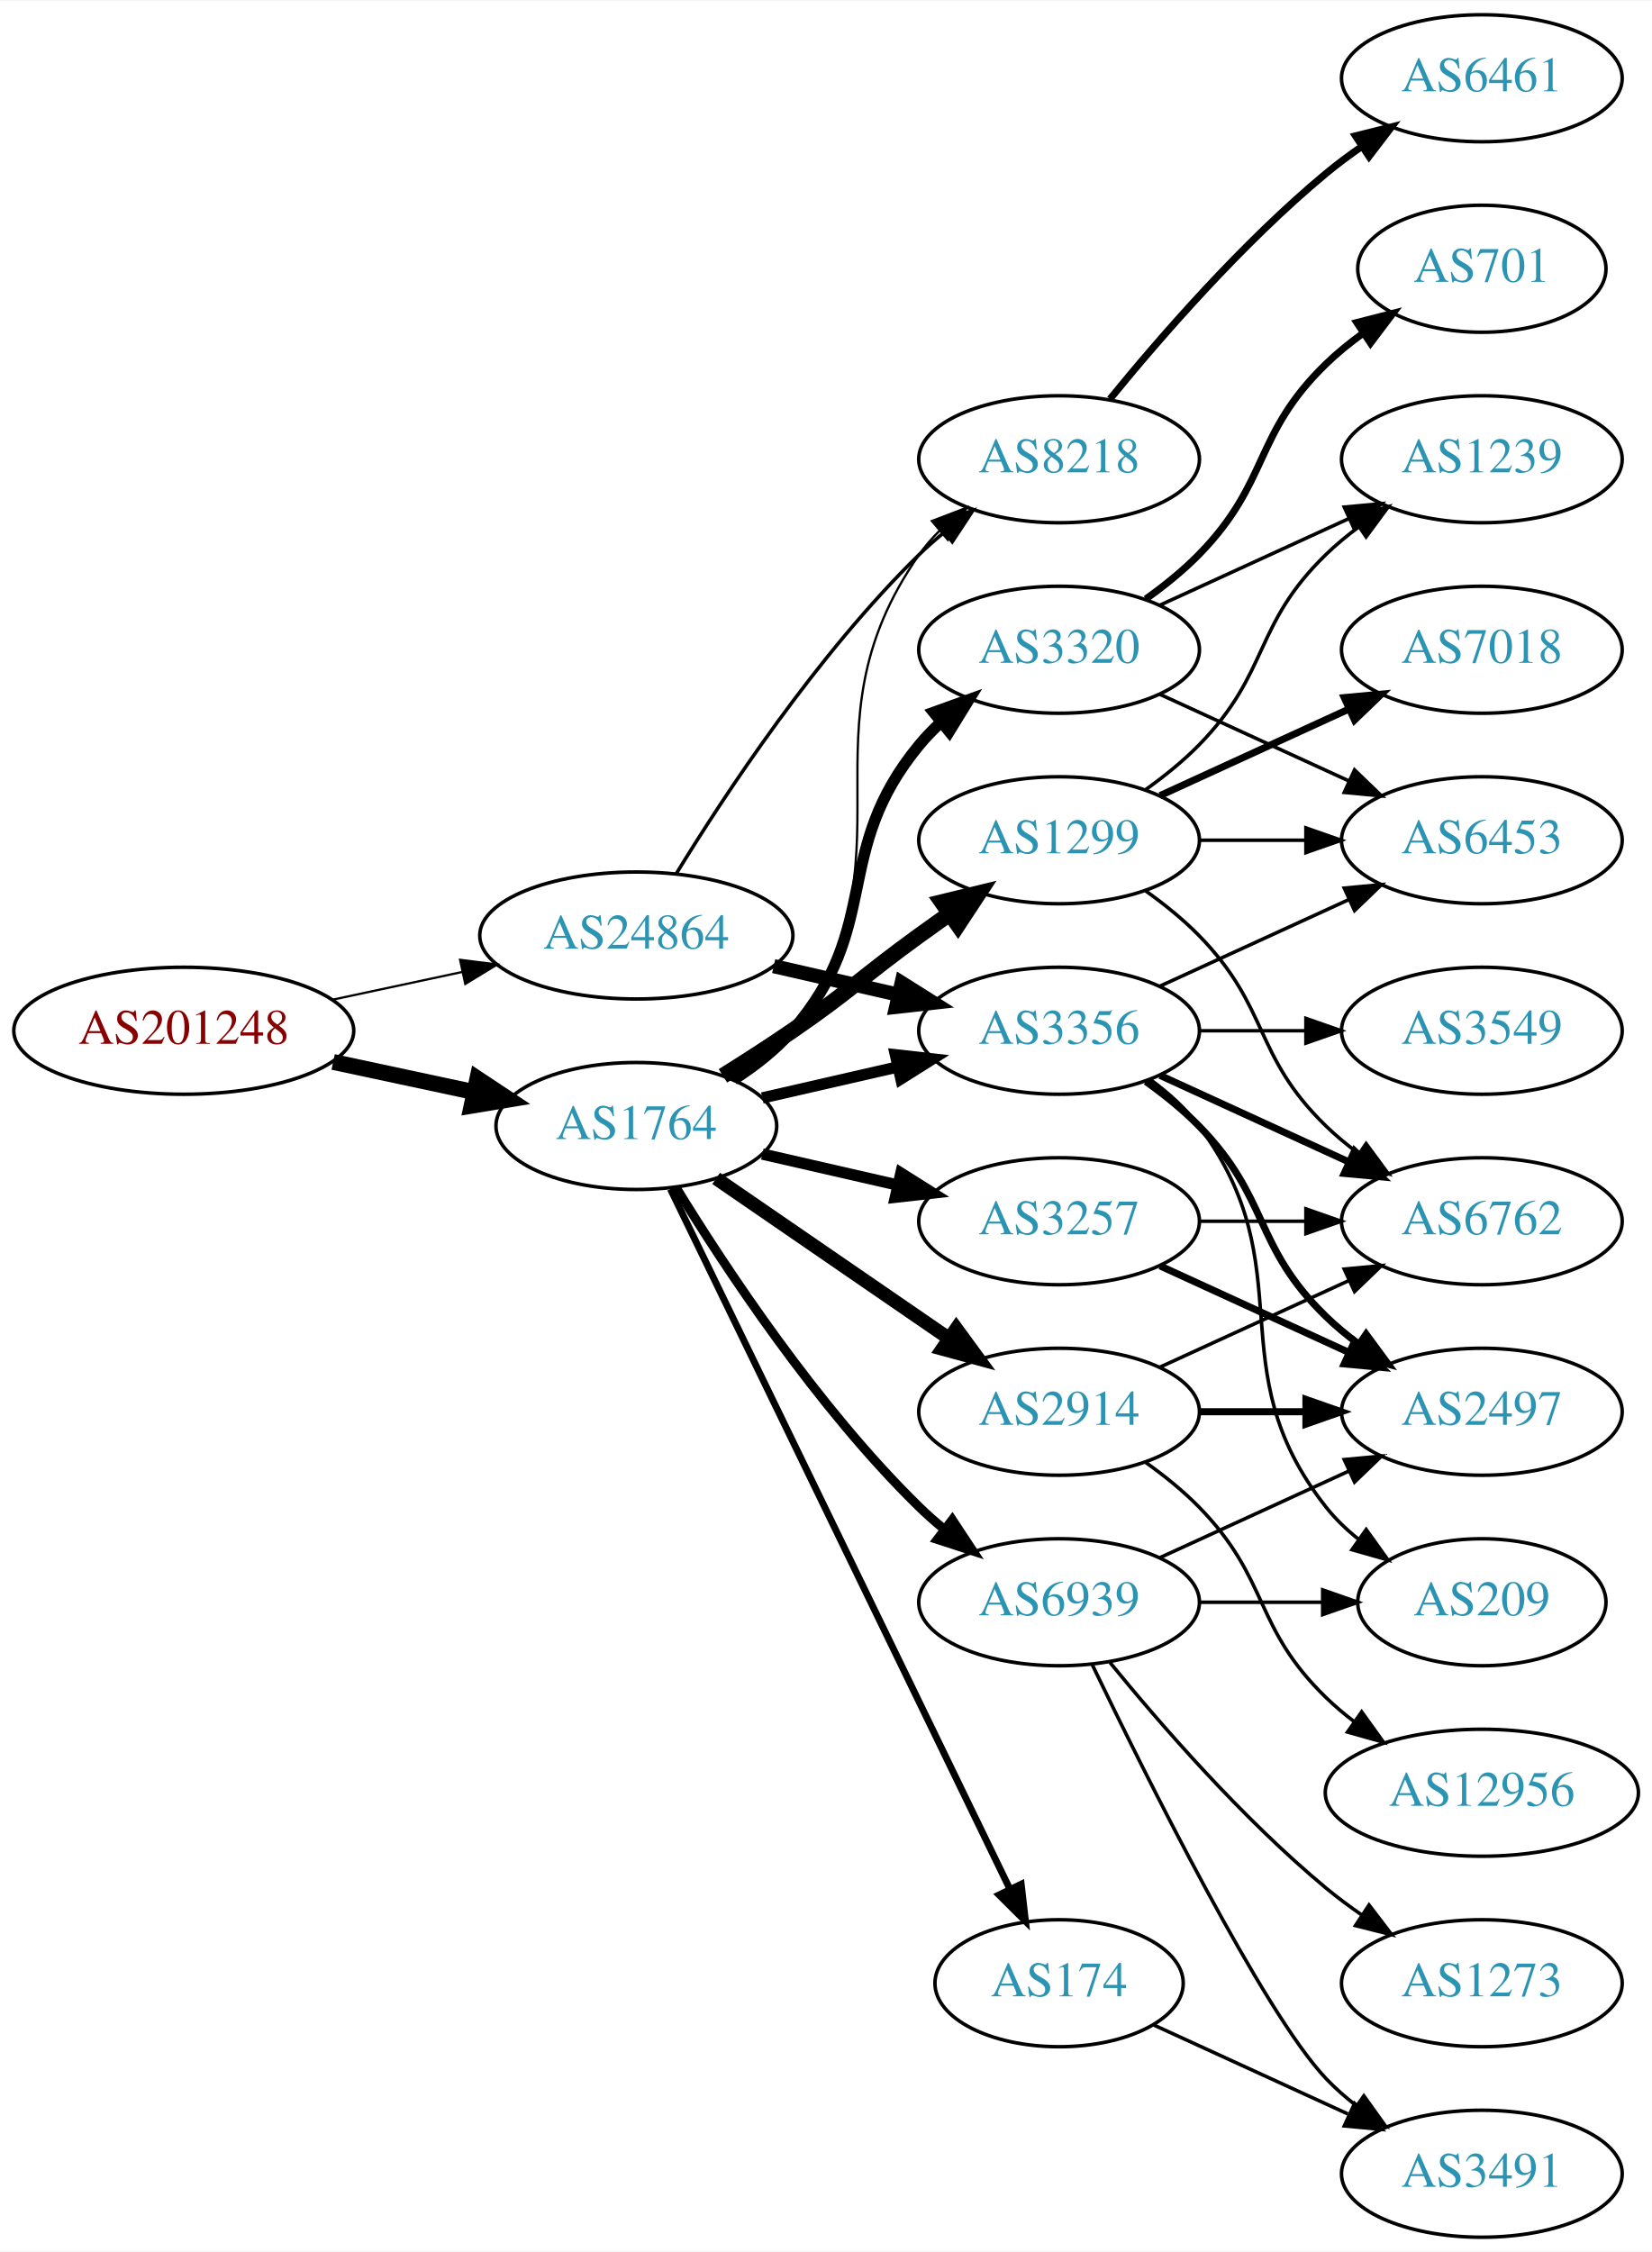
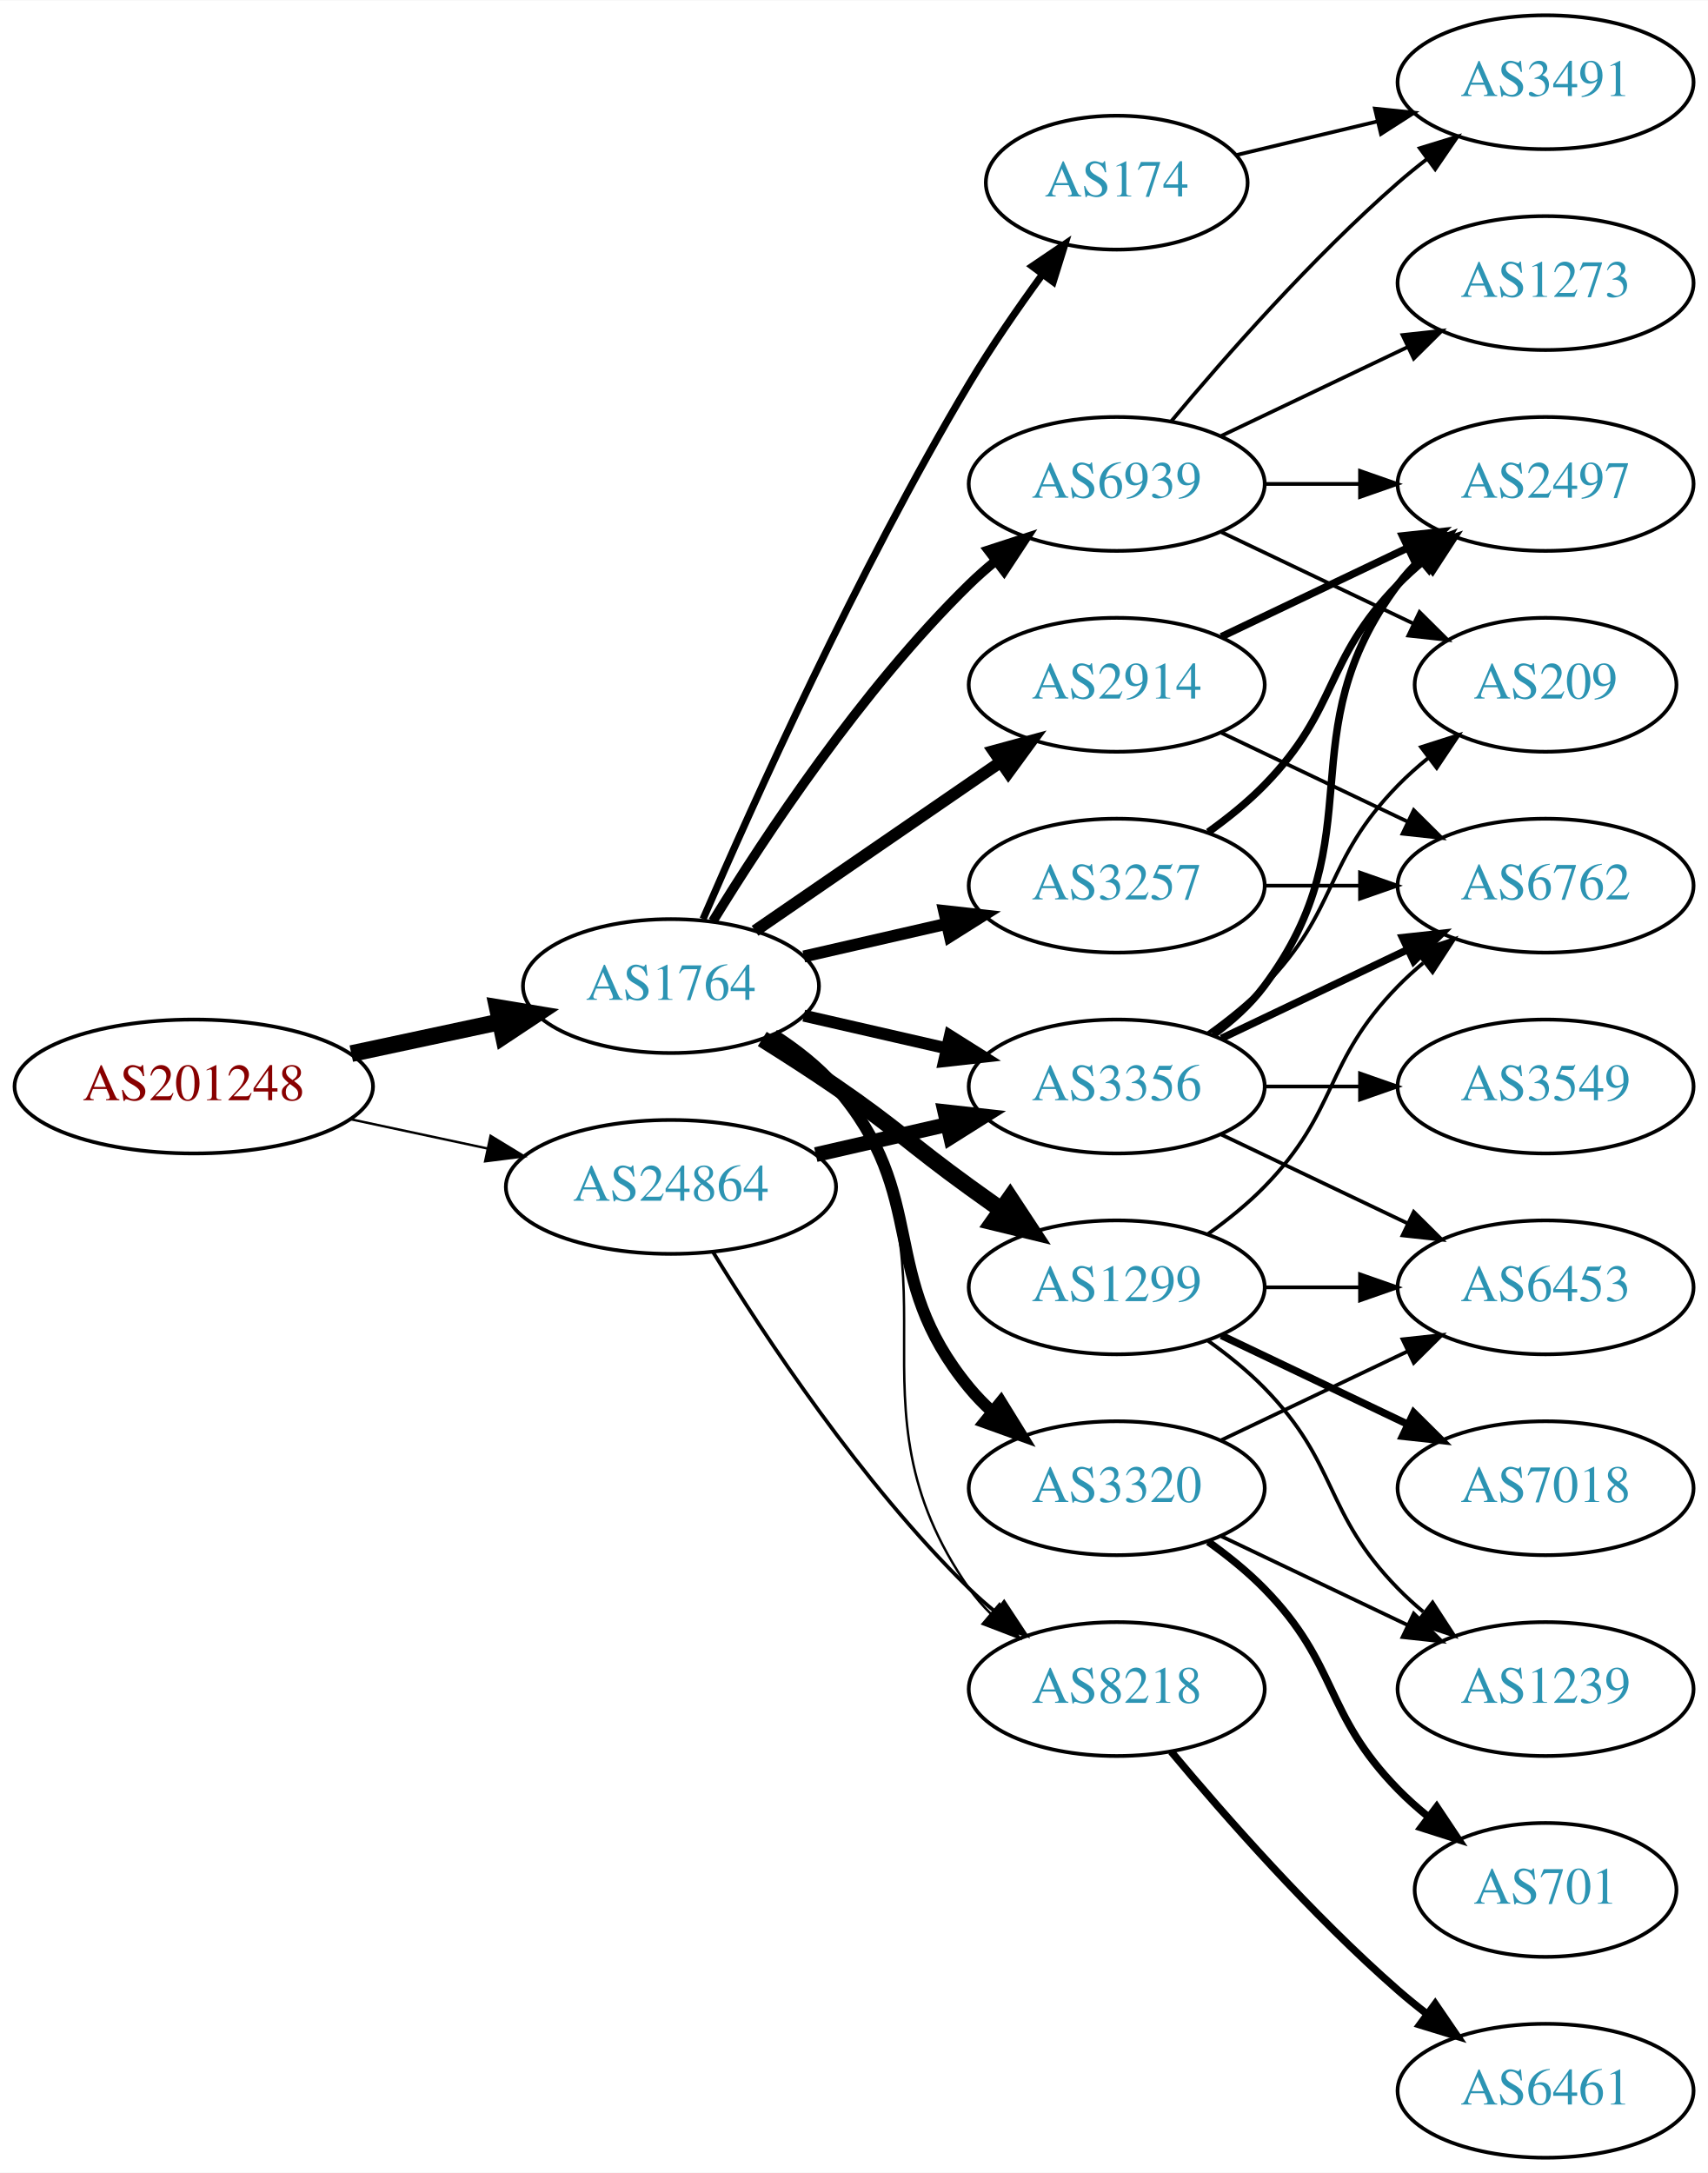
- <svg xmlns="http://www.w3.org/2000/svg" xmlns:xlink="http://www.w3.org/1999/xlink" width="468pt" height="638pt" viewBox="0.00 0.00 468.27 638.00">
-   <g id="graph0" class="graph" transform="scale(1 1) rotate(0) translate(4 634)">
-     <polygon fill="white" stroke="none" points="-4,4 -4,-634 464.269,-634 464.269,4 -4,4" />
+ <svg xmlns="http://www.w3.org/2000/svg" xmlns:xlink="http://www.w3.org/1999/xlink" width="459pt" height="584pt" viewBox="0.00 0.00 459.17 584.00">
+   <g id="graph0" class="graph" transform="scale(1 1) rotate(0) translate(4 580)">
+     <polygon fill="white" stroke="none" points="-4,4 -4,-580 455.17,-580 455.17,4 -4,4" />
    <g id="node1" class="node">
      <g id="a_node1">
        <a xlink:href="/asn/201248" xlink:title="AS201248 ~ SCC EDV-Beratung AG [AT]">
-           <ellipse fill="#ffffff" stroke="black" cx="48.096" cy="-342" rx="48.192" ry="18" />
-           <text text-anchor="middle" x="48.096" y="-338.3" font-family="Times,serif" font-size="14.00" fill="#880000">AS201248</text>
+           <ellipse fill="#ffffff" stroke="black" cx="48.096" cy="-288" rx="48.192" ry="18" />
+           <text text-anchor="middle" x="48.096" y="-284.3" font-family="Times,serif" font-size="14.00" fill="#880000">AS201248</text>
        </a>
      </g>
    </g>
    <g id="node2" class="node">
      <g id="a_node2">
        <a xlink:href="/asn/1764" xlink:title="AS1764 ~ NEXTLAYER-AS [AT]">
          <ellipse fill="#ffffff" stroke="black" cx="176.388" cy="-315" rx="39.794" ry="18" />
          <text text-anchor="middle" x="176.388" y="-311.3" font-family="Times,serif" font-size="14.00" fill="#2c94b3">AS1764</text>
        </a>
      </g>
    </g>
    <g id="edge1" class="edge">
-       <path fill="none" stroke="black" stroke-width="4.5" d="M90.448,-333.159C103.163,-330.441 117.222,-327.435 130.181,-324.665" />
-       <polygon fill="black" stroke="black" stroke-width="4.5" points="131.336,-328.444 140.292,-322.503 129.69,-320.743 131.336,-328.444" />
+       <path fill="none" stroke="black" stroke-width="4.5" d="M90.448,-296.841C103.163,-299.559 117.222,-302.565 130.181,-305.335" />
+       <polygon fill="black" stroke="black" stroke-width="4.5" points="129.69,-309.257 140.292,-307.497 131.336,-301.556 129.69,-309.257" />
    </g>
    <g id="node3" class="node">
      <g id="a_node3">
        <a xlink:href="/asn/24864" xlink:title="AS24864 ~ Raiffeisen Informatik GmbH [AT]">
-           <ellipse fill="#ffffff" stroke="black" cx="176.388" cy="-369" rx="44.393" ry="18" />
-           <text text-anchor="middle" x="176.388" y="-365.3" font-family="Times,serif" font-size="14.00" fill="#2c94b3">AS24864</text>
+           <ellipse fill="#ffffff" stroke="black" cx="176.388" cy="-261" rx="44.393" ry="18" />
+           <text text-anchor="middle" x="176.388" y="-257.3" font-family="Times,serif" font-size="14.00" fill="#2c94b3">AS24864</text>
        </a>
      </g>
    </g>
    <g id="edge2" class="edge">
-       <path fill="none" stroke="black" stroke-width="0.625" d="M90.448,-350.841C102.138,-353.34 114.964,-356.082 127.027,-358.661" />
-       <polygon fill="black" stroke="black" stroke-width="0.625" points="126.428,-362.112 136.939,-360.78 127.891,-355.267 126.428,-362.112" />
+       <path fill="none" stroke="black" stroke-width="0.643" d="M90.448,-279.159C102.138,-276.66 114.964,-273.918 127.027,-271.339" />
+       <polygon fill="black" stroke="black" stroke-width="0.643" points="127.891,-274.733 136.939,-269.22 126.428,-267.888 127.891,-274.733" />
    </g>
    <g id="node4" class="node">
      <g id="a_node4">
-         <a xlink:href="/asn/8218" xlink:title="AS8218 ~ legacy Neotelecoms [FR]">
-           <ellipse fill="#ffffff" stroke="black" cx="296.23" cy="-504" rx="39.794" ry="18" />
-           <text text-anchor="middle" x="296.23" y="-500.3" font-family="Times,serif" font-size="14.00" fill="#2c94b3">AS8218</text>
+         <a xlink:href="/asn/3356" xlink:title="AS3356 ~ Level 3 Parent, LLC [US]">
+           <ellipse fill="#ffffff" stroke="black" cx="296.23" cy="-288" rx="39.794" ry="18" />
+           <text text-anchor="middle" x="296.23" y="-284.3" font-family="Times,serif" font-size="14.00" fill="#2c94b3">AS3356</text>
        </a>
      </g>
    </g>
    <g id="edge3" class="edge">
-       <path fill="none" stroke="black" stroke-width="0.643" d="M204.603,-327.669C210.584,-331.539 216.379,-336.31 220.584,-342 257.487,-391.941 220.97,-426.131 256.584,-477 258.256,-479.389 260.211,-481.635 262.338,-483.733" />
-       <polygon fill="black" stroke="black" stroke-width="0.643" points="260.178,-486.49 270.071,-490.284 264.703,-481.149 260.178,-486.49" />
+       <path fill="none" stroke="black" stroke-width="3.214" d="M212.107,-307.045C224.107,-304.296 237.728,-301.175 250.42,-298.267" />
+       <polygon fill="black" stroke="black" stroke-width="3.214" points="251.386,-301.636 260.352,-295.991 249.823,-294.813 251.386,-301.636" />
    </g>
    <g id="node5" class="node">
      <g id="a_node5">
-         <a xlink:href="/asn/3356" xlink:title="AS3356 ~ Level 3 Parent, LLC [US]">
-           <ellipse fill="#ffffff" stroke="black" cx="296.23" cy="-342" rx="39.794" ry="18" />
-           <text text-anchor="middle" x="296.23" y="-338.3" font-family="Times,serif" font-size="14.00" fill="#2c94b3">AS3356</text>
+         <a xlink:href="/asn/174" xlink:title="AS174 ~ Cogent Communications [US]">
+           <ellipse fill="#ffffff" stroke="black" cx="296.23" cy="-531" rx="35.194" ry="18" />
+           <text text-anchor="middle" x="296.23" y="-527.3" font-family="Times,serif" font-size="14.00" fill="#2c94b3">AS174</text>
        </a>
      </g>
    </g>
    <g id="edge4" class="edge">
-       <path fill="none" stroke="black" stroke-width="3.214" d="M212.107,-322.955C224.107,-325.704 237.728,-328.825 250.42,-331.733" />
-       <polygon fill="black" stroke="black" stroke-width="3.214" points="249.823,-335.187 260.352,-334.009 251.386,-328.364 249.823,-335.187" />
+       <path fill="none" stroke="black" stroke-width="1.929" d="M185.009,-333.006C198.157,-363.458 226.589,-426.726 256.584,-477 262.492,-486.903 269.684,-497.312 276.254,-506.32" />
+       <polygon fill="black" stroke="black" stroke-width="1.929" points="273.529,-508.521 282.3,-514.464 279.149,-504.348 273.529,-508.521" />
    </g>
    <g id="node6" class="node">
      <g id="a_node6">
-         <a xlink:href="/asn/3320" xlink:title="AS3320 ~ DTAG [DE]">
-           <ellipse fill="#ffffff" stroke="black" cx="296.23" cy="-450" rx="39.794" ry="18" />
-           <text text-anchor="middle" x="296.23" y="-446.3" font-family="Times,serif" font-size="14.00" fill="#2c94b3">AS3320</text>
+         <a xlink:href="/asn/2914" xlink:title="AS2914 ~ NTT America, Inc. [US]">
+           <ellipse fill="#ffffff" stroke="black" cx="296.23" cy="-396" rx="39.794" ry="18" />
+           <text text-anchor="middle" x="296.23" y="-392.3" font-family="Times,serif" font-size="14.00" fill="#2c94b3">AS2914</text>
        </a>
      </g>
    </g>
    <g id="edge5" class="edge">
-       <path fill="none" stroke="black" stroke-width="3.214" d="M203.986,-328.164C209.986,-332.019 215.944,-336.659 220.584,-342 246.418,-371.742 231.519,-392.606 256.584,-423 258.439,-425.25 260.526,-427.396 262.745,-429.424" />
-       <polygon fill="black" stroke="black" stroke-width="3.214" points="260.68,-432.256 270.649,-435.844 265.093,-426.823 260.68,-432.256" />
+       <path fill="none" stroke="black" stroke-width="3.214" d="M199.002,-329.857C217.49,-342.565 244.304,-360.995 264.934,-375.175" />
+       <polygon fill="black" stroke="black" stroke-width="3.214" points="263.13,-378.183 273.354,-380.963 267.096,-372.414 263.13,-378.183" />
    </g>
    <g id="node7" class="node">
      <g id="a_node7">
-         <a xlink:href="/asn/1299" xlink:title="AS1299 ~ Telia Carrier [EU]">
-           <ellipse fill="#ffffff" stroke="black" cx="296.23" cy="-396" rx="39.794" ry="18" />
-           <text text-anchor="middle" x="296.23" y="-392.3" font-family="Times,serif" font-size="14.00" fill="#2c94b3">AS1299</text>
+         <a xlink:href="/asn/3320" xlink:title="AS3320 ~ DTAG [DE]">
+           <ellipse fill="#ffffff" stroke="black" cx="296.23" cy="-180" rx="39.794" ry="18" />
+           <text text-anchor="middle" x="296.23" y="-176.3" font-family="Times,serif" font-size="14.00" fill="#2c94b3">AS3320</text>
        </a>
      </g>
    </g>
    <g id="edge6" class="edge">
-       <path fill="none" stroke="black" stroke-width="4.5" d="M200.936,-329.216C207.378,-333.24 214.311,-337.699 220.584,-342 237.078,-353.311 240.384,-357.271 256.584,-369 259.387,-371.029 262.318,-373.125 265.259,-375.21" />
-       <polygon fill="black" stroke="black" stroke-width="4.5" points="263.029,-378.455 273.473,-380.991 267.562,-372.015 263.029,-378.455" />
+       <path fill="none" stroke="black" stroke-width="3.214" d="M203.986,-301.836C209.986,-297.981 215.944,-293.341 220.584,-288 246.418,-258.258 231.519,-237.394 256.584,-207 258.439,-204.75 260.526,-202.604 262.745,-200.576" />
+       <polygon fill="black" stroke="black" stroke-width="3.214" points="265.093,-203.177 270.649,-194.156 260.68,-197.744 265.093,-203.177" />
    </g>
    <g id="node8" class="node">
      <g id="a_node8">
-         <a xlink:href="/asn/2914" xlink:title="AS2914 ~ NTT America, Inc. [US]">
+         <a xlink:href="/asn/1299" xlink:title="AS1299 ~ Telia Carrier [EU]">
          <ellipse fill="#ffffff" stroke="black" cx="296.23" cy="-234" rx="39.794" ry="18" />
-           <text text-anchor="middle" x="296.23" y="-230.3" font-family="Times,serif" font-size="14.00" fill="#2c94b3">AS2914</text>
+           <text text-anchor="middle" x="296.23" y="-230.3" font-family="Times,serif" font-size="14.00" fill="#2c94b3">AS1299</text>
        </a>
      </g>
    </g>
    <g id="edge7" class="edge">
-       <path fill="none" stroke="black" stroke-width="3.857" d="M199.002,-300.143C217.49,-287.435 244.304,-269.005 264.934,-254.825" />
-       <polygon fill="black" stroke="black" stroke-width="3.857" points="267.096,-257.586 273.354,-249.037 263.13,-251.817 267.096,-257.586" />
+       <path fill="none" stroke="black" stroke-width="4.5" d="M200.936,-300.784C207.378,-296.76 214.311,-292.301 220.584,-288 237.078,-276.689 240.384,-272.729 256.584,-261 259.387,-258.971 262.318,-256.875 265.259,-254.79" />
+       <polygon fill="black" stroke="black" stroke-width="4.5" points="267.562,-257.985 273.473,-249.009 263.029,-251.545 267.562,-257.985" />
    </g>
    <g id="node9" class="node">
      <g id="a_node9">
-         <a xlink:href="/asn/174" xlink:title="AS174 ~ Cogent Communications [US]">
-           <ellipse fill="#ffffff" stroke="black" cx="296.23" cy="-72" rx="35.194" ry="18" />
-           <text text-anchor="middle" x="296.23" y="-68.3" font-family="Times,serif" font-size="14.00" fill="#2c94b3">AS174</text>
+         <a xlink:href="/asn/8218" xlink:title="AS8218 ~ legacy Neotelecoms [FR]">
+           <ellipse fill="#ffffff" stroke="black" cx="296.23" cy="-126" rx="39.794" ry="18" />
+           <text text-anchor="middle" x="296.23" y="-122.3" font-family="Times,serif" font-size="14.00" fill="#2c94b3">AS8218</text>
        </a>
      </g>
    </g>
    <g id="edge8" class="edge">
-       <path fill="none" stroke="black" stroke-width="1.929" d="M186.053,-297.132C206.533,-254.899 258.021,-148.728 282.247,-98.773" />
-       <polygon fill="black" stroke="black" stroke-width="1.929" points="285.497,-100.092 286.711,-89.567 279.198,-97.037 285.497,-100.092" />
+       <path fill="none" stroke="black" stroke-width="0.643" d="M204.603,-302.331C210.584,-298.461 216.379,-293.69 220.584,-288 257.487,-238.059 220.97,-203.869 256.584,-153 258.256,-150.611 260.211,-148.365 262.338,-146.267" />
+       <polygon fill="black" stroke="black" stroke-width="0.643" points="264.703,-148.851 270.071,-139.716 260.178,-143.51 264.703,-148.851" />
    </g>
    <g id="node10" class="node">
      <g id="a_node10">
        <a xlink:href="/asn/3257" xlink:title="AS3257 ~ GTT [DE]">
-           <ellipse fill="#ffffff" stroke="black" cx="296.23" cy="-288" rx="39.794" ry="18" />
-           <text text-anchor="middle" x="296.23" y="-284.3" font-family="Times,serif" font-size="14.00" fill="#2c94b3">AS3257</text>
+           <ellipse fill="#ffffff" stroke="black" cx="296.23" cy="-342" rx="39.794" ry="18" />
+           <text text-anchor="middle" x="296.23" y="-338.3" font-family="Times,serif" font-size="14.00" fill="#2c94b3">AS3257</text>
        </a>
      </g>
    </g>
    <g id="edge9" class="edge">
-       <path fill="none" stroke="black" stroke-width="3.214" d="M212.107,-307.045C224.107,-304.296 237.728,-301.175 250.42,-298.267" />
-       <polygon fill="black" stroke="black" stroke-width="3.214" points="251.386,-301.636 260.352,-295.991 249.823,-294.813 251.386,-301.636" />
+       <path fill="none" stroke="black" stroke-width="3.214" d="M212.107,-322.955C224.107,-325.704 237.728,-328.825 250.42,-331.733" />
+       <polygon fill="black" stroke="black" stroke-width="3.214" points="249.823,-335.187 260.352,-334.009 251.386,-328.364 249.823,-335.187" />
    </g>
    <g id="node11" class="node">
      <g id="a_node11">
        <a xlink:href="/asn/6939" xlink:title="AS6939 ~ Hurricane Electric LLC [US]">
-           <ellipse fill="#ffffff" stroke="black" cx="296.23" cy="-180" rx="39.794" ry="18" />
-           <text text-anchor="middle" x="296.23" y="-176.3" font-family="Times,serif" font-size="14.00" fill="#2c94b3">AS6939</text>
+           <ellipse fill="#ffffff" stroke="black" cx="296.23" cy="-450" rx="39.794" ry="18" />
+           <text text-anchor="middle" x="296.23" y="-446.3" font-family="Times,serif" font-size="14.00" fill="#2c94b3">AS6939</text>
        </a>
      </g>
    </g>
    <g id="edge10" class="edge">
-       <path fill="none" stroke="black" stroke-width="2.571" d="M187.653,-297.56C201.462,-275.009 227.651,-235.278 256.584,-207 258.724,-204.908 261.041,-202.863 263.441,-200.894" />
-       <polygon fill="black" stroke="black" stroke-width="2.571" points="265.951,-203.382 271.782,-194.536 261.708,-197.815 265.951,-203.382" />
-     </g>
-     <g id="edge35" class="edge">
-       <path fill="none" stroke="black" d="M187.653,-386.44C201.462,-408.991 227.651,-448.722 256.584,-477 258.724,-479.092 261.041,-481.137 263.441,-483.106" />
-       <polygon fill="black" stroke="black" points="261.708,-486.185 271.782,-489.464 265.951,-480.618 261.708,-486.185" />
+       <path fill="none" stroke="black" stroke-width="2.571" d="M187.653,-332.44C201.462,-354.991 227.651,-394.722 256.584,-423 258.724,-425.092 261.041,-427.137 263.441,-429.106" />
+       <polygon fill="black" stroke="black" stroke-width="2.571" points="261.708,-432.185 271.782,-435.464 265.951,-426.618 261.708,-432.185" />
+     </g>
+     <g id="edge33" class="edge">
+       <path fill="none" stroke="black" stroke-width="4" d="M215.322,-269.692C226.563,-272.267 238.976,-275.111 250.599,-277.774" />
+       <polygon fill="black" stroke="black" stroke-width="4" points="250.031,-281.235 260.56,-280.057 251.595,-274.412 250.031,-281.235" />
    </g>
    <g id="edge34" class="edge">
-       <path fill="none" stroke="black" stroke-width="4" d="M215.322,-360.308C226.563,-357.733 238.976,-354.889 250.599,-352.226" />
-       <polygon fill="black" stroke="black" stroke-width="4" points="251.595,-355.588 260.56,-349.943 250.031,-348.765 251.595,-355.588" />
+       <path fill="none" stroke="black" d="M187.653,-243.56C201.462,-221.009 227.651,-181.278 256.584,-153 258.724,-150.908 261.041,-148.863 263.441,-146.894" />
+       <polygon fill="black" stroke="black" points="265.951,-149.382 271.782,-140.536 261.708,-143.815 265.951,-149.382" />
    </g>
    <g id="node12" class="node">
      <g id="a_node12">
-         <a xlink:href="/asn/6461" xlink:title="AS6461 ~ Zayo Bandwidth [US]">
-           <ellipse fill="#ffffff" stroke="black" cx="416.073" cy="-612" rx="39.794" ry="18" />
-           <text text-anchor="middle" x="416.073" y="-608.3" font-family="Times,serif" font-size="14.00" fill="#2c94b3">AS6461</text>
+         <a xlink:href="/asn/2497" xlink:title="AS2497 ~ Internet Initiative Japan Inc. [JP]">
+           <ellipse fill="#ffffff" stroke="black" cx="411.523" cy="-450" rx="39.794" ry="18" />
+           <text text-anchor="middle" x="411.523" y="-446.3" font-family="Times,serif" font-size="14.00" fill="#2c94b3">AS2497</text>
        </a>
      </g>
    </g>
    <g id="edge11" class="edge">
-       <path fill="none" stroke="black" stroke-width="2" d="M310.649,-521.065C324.764,-538.375 348.178,-565.345 371.877,-585 375.093,-587.668 378.594,-590.27 382.164,-592.741" />
-       <polygon fill="black" stroke="black" stroke-width="2" points="380.242,-595.666 390.52,-598.236 384.088,-589.817 380.242,-595.666" />
+       <path fill="none" stroke="black" stroke-width="2" d="M322.161,-301.882C327.237,-305.611 332.155,-310.016 335.877,-315 366.148,-355.542 341.605,-382.458 371.877,-423 373.621,-425.336 375.628,-427.545 377.792,-429.617" />
+       <polygon fill="black" stroke="black" stroke-width="2" points="375.67,-432.405 385.592,-436.118 380.151,-427.027 375.67,-432.405" />
    </g>
    <g id="node13" class="node">
      <g id="a_node13">
        <a xlink:href="/asn/3549" xlink:title="AS3549 ~ Level 3 Parent, LLC [US]">
-           <ellipse fill="#ffffff" stroke="black" cx="416.073" cy="-342" rx="39.794" ry="18" />
-           <text text-anchor="middle" x="416.073" y="-338.3" font-family="Times,serif" font-size="14.00" fill="#2c94b3">AS3549</text>
+           <ellipse fill="#ffffff" stroke="black" cx="411.523" cy="-288" rx="39.794" ry="18" />
+           <text text-anchor="middle" x="411.523" y="-284.3" font-family="Times,serif" font-size="14.00" fill="#2c94b3">AS3549</text>
        </a>
      </g>
    </g>
    <g id="edge12" class="edge">
-       <path fill="none" stroke="black" d="M336.143,-342C345.696,-342 356.046,-342 366.008,-342" />
-       <polygon fill="black" stroke="black" points="366.201,-345.5 376.201,-342 366.201,-338.5 366.201,-345.5" />
+       <path fill="none" stroke="black" d="M335.902,-288C344.105,-288 352.869,-288 361.401,-288" />
+       <polygon fill="black" stroke="black" points="361.641,-291.5 371.641,-288 361.641,-284.5 361.641,-291.5" />
    </g>
    <g id="node14" class="node">
      <g id="a_node14">
-         <a xlink:href="/asn/6453" xlink:title="AS6453 ~ TATA COMMUNICATIONS (AMERICA) INC [US]">
-           <ellipse fill="#ffffff" stroke="black" cx="416.073" cy="-396" rx="39.794" ry="18" />
-           <text text-anchor="middle" x="416.073" y="-392.3" font-family="Times,serif" font-size="14.00" fill="#2c94b3">AS6453</text>
+         <a xlink:href="/asn/6762" xlink:title="AS6762 ~ TELECOM ITALIA SPARKLE S.p.A. [IT]">
+           <ellipse fill="#ffffff" stroke="black" cx="411.523" cy="-342" rx="39.794" ry="18" />
+           <text text-anchor="middle" x="411.523" y="-338.3" font-family="Times,serif" font-size="14.00" fill="#2c94b3">AS6762</text>
        </a>
      </g>
    </g>
    <g id="edge13" class="edge">
-       <path fill="none" stroke="black" d="M324.859,-354.661C340.816,-361.973 361.087,-371.261 378.369,-379.181" />
-       <polygon fill="black" stroke="black" points="377.068,-382.435 387.617,-383.419 379.984,-376.071 377.068,-382.435" />
+       <path fill="none" stroke="black" stroke-width="2" d="M324.367,-300.934C339.361,-308.081 358.182,-317.052 374.405,-324.785" />
+       <polygon fill="black" stroke="black" stroke-width="2" points="373.075,-328.028 383.608,-329.171 376.087,-321.709 373.075,-328.028" />
    </g>
    <g id="node15" class="node">
      <g id="a_node15">
-         <a xlink:href="/asn/6762" xlink:title="AS6762 ~ TELECOM ITALIA SPARKLE S.p.A. [IT]">
-           <ellipse fill="#ffffff" stroke="black" cx="416.073" cy="-288" rx="39.794" ry="18" />
-           <text text-anchor="middle" x="416.073" y="-284.3" font-family="Times,serif" font-size="14.00" fill="#2c94b3">AS6762</text>
+         <a xlink:href="/asn/6453" xlink:title="AS6453 ~ TATA COMMUNICATIONS (AMERICA) INC [US]">
+           <ellipse fill="#ffffff" stroke="black" cx="411.523" cy="-234" rx="39.794" ry="18" />
+           <text text-anchor="middle" x="411.523" y="-230.3" font-family="Times,serif" font-size="14.00" fill="#2c94b3">AS6453</text>
        </a>
      </g>
    </g>
    <g id="edge14" class="edge">
-       <path fill="none" stroke="black" stroke-width="2" d="M324.859,-329.339C340.816,-322.027 361.087,-312.739 378.369,-304.819" />
-       <polygon fill="black" stroke="black" stroke-width="2" points="379.984,-307.929 387.617,-300.581 377.068,-301.565 379.984,-307.929" />
+       <path fill="none" stroke="black" d="M324.367,-275.066C339.361,-267.919 358.182,-258.948 374.405,-251.215" />
+       <polygon fill="black" stroke="black" points="376.087,-254.291 383.608,-246.829 373.075,-247.972 376.087,-254.291" />
    </g>
    <g id="node16" class="node">
      <g id="a_node16">
-         <a xlink:href="/asn/2497" xlink:title="AS2497 ~ Internet Initiative Japan Inc. [JP]">
-           <ellipse fill="#ffffff" stroke="black" cx="416.073" cy="-234" rx="39.794" ry="18" />
-           <text text-anchor="middle" x="416.073" y="-230.3" font-family="Times,serif" font-size="14.00" fill="#2c94b3">AS2497</text>
+         <a xlink:href="/asn/209" xlink:title="AS209 ~ CenturyLink Communications, LLC [US]">
+           <ellipse fill="#ffffff" stroke="black" cx="411.523" cy="-396" rx="35.194" ry="18" />
+           <text text-anchor="middle" x="411.523" y="-392.3" font-family="Times,serif" font-size="14.00" fill="#2c94b3">AS209</text>
        </a>
      </g>
    </g>
    <g id="edge15" class="edge">
-       <path fill="none" stroke="black" stroke-width="2" d="M320.824,-327.611C326.08,-323.852 331.412,-319.563 335.877,-315 356.049,-294.383 351.183,-281.094 371.877,-261 374.722,-258.237 377.896,-255.614 381.196,-253.166" />
-       <polygon fill="black" stroke="black" stroke-width="2" points="383.261,-255.994 389.544,-247.462 379.312,-250.214 383.261,-255.994" />
-     </g>
-     <g id="node17" class="node">
-       <g id="a_node17">
-         <a xlink:href="/asn/209" xlink:title="AS209 ~ CenturyLink Communications, LLC [US]">
-           <ellipse fill="#ffffff" stroke="black" cx="416.073" cy="-180" rx="35.194" ry="18" />
-           <text text-anchor="middle" x="416.073" y="-176.3" font-family="Times,serif" font-size="14.00" fill="#2c94b3">AS209</text>
-         </a>
-       </g>
-     </g>
-     <g id="edge16" class="edge">
-       <path fill="none" stroke="black" d="M322.161,-328.118C327.237,-324.389 332.155,-319.984 335.877,-315 366.148,-274.458 340.578,-246.754 371.877,-207 374.523,-203.639 377.712,-200.583 381.143,-197.839" />
-       <polygon fill="black" stroke="black" points="383.281,-200.614 389.45,-192 379.256,-194.887 383.281,-200.614" />
-     </g>
-     <g id="edge19" class="edge">
-       <path fill="none" stroke="black" d="M324.859,-437.339C340.816,-430.027 361.087,-420.739 378.369,-412.819" />
-       <polygon fill="black" stroke="black" points="379.984,-415.929 387.617,-408.581 377.068,-409.565 379.984,-415.929" />
-     </g>
-     <g id="node18" class="node">
-       <g id="a_node18">
-         <a xlink:href="/asn/701" xlink:title="AS701 ~ UUNET [US]">
-           <ellipse fill="#ffffff" stroke="black" cx="416.073" cy="-558" rx="35.194" ry="18" />
-           <text text-anchor="middle" x="416.073" y="-554.3" font-family="Times,serif" font-size="14.00" fill="#2c94b3">AS701</text>
-         </a>
-       </g>
-     </g>
-     <g id="edge17" class="edge">
-       <path fill="none" stroke="black" stroke-width="2" d="M320.824,-464.389C326.08,-468.148 331.412,-472.437 335.877,-477 356.049,-497.617 351.183,-510.906 371.877,-531 375.104,-534.134 378.755,-537.089 382.534,-539.812" />
-       <polygon fill="black" stroke="black" stroke-width="2" points="380.631,-542.75 390.894,-545.383 384.512,-536.925 380.631,-542.75" />
-     </g>
-     <g id="node19" class="node">
-       <g id="a_node19">
-         <a xlink:href="/asn/1239" xlink:title="AS1239 ~ Sprint [US]">
-           <ellipse fill="#ffffff" stroke="black" cx="416.073" cy="-504" rx="39.794" ry="18" />
-           <text text-anchor="middle" x="416.073" y="-500.3" font-family="Times,serif" font-size="14.00" fill="#2c94b3">AS1239</text>
-         </a>
-       </g>
-     </g>
-     <g id="edge18" class="edge">
-       <path fill="none" stroke="black" d="M324.859,-462.661C340.816,-469.973 361.087,-479.261 378.369,-487.181" />
-       <polygon fill="black" stroke="black" points="377.068,-490.435 387.617,-491.419 379.984,-484.071 377.068,-490.435" />
-     </g>
-     <g id="edge23" class="edge">
-       <path fill="none" stroke="black" d="M336.143,-396C345.696,-396 356.046,-396 366.008,-396" />
-       <polygon fill="black" stroke="black" points="366.201,-399.5 376.201,-396 366.201,-392.5 366.201,-399.5" />
-     </g>
-     <g id="edge21" class="edge">
-       <path fill="none" stroke="black" d="M320.824,-381.611C326.08,-377.852 331.412,-373.563 335.877,-369 356.049,-348.383 351.183,-335.094 371.877,-315 374.722,-312.237 377.896,-309.614 381.196,-307.166" />
-       <polygon fill="black" stroke="black" points="383.261,-309.994 389.544,-301.462 379.312,-304.214 383.261,-309.994" />
-     </g>
-     <g id="edge20" class="edge">
-       <path fill="none" stroke="black" d="M320.824,-410.389C326.08,-414.148 331.412,-418.437 335.877,-423 356.049,-443.617 351.183,-456.906 371.877,-477 374.722,-479.763 377.896,-482.386 381.196,-484.834" />
-       <polygon fill="black" stroke="black" points="379.312,-487.786 389.544,-490.538 383.261,-482.006 379.312,-487.786" />
-     </g>
-     <g id="node20" class="node">
-       <g id="a_node20">
-         <a xlink:href="/asn/7018" xlink:title="AS7018 ~ AT&amp;T Services, Inc. [US]">
-           <ellipse fill="#ffffff" stroke="black" cx="416.073" cy="-450" rx="39.794" ry="18" />
-           <text text-anchor="middle" x="416.073" y="-446.3" font-family="Times,serif" font-size="14.00" fill="#2c94b3">AS7018</text>
-         </a>
-       </g>
-     </g>
-     <g id="edge22" class="edge">
-       <path fill="none" stroke="black" stroke-width="2" d="M324.859,-408.661C340.816,-415.973 361.087,-425.261 378.369,-433.181" />
-       <polygon fill="black" stroke="black" stroke-width="2" points="377.068,-436.435 387.617,-437.419 379.984,-430.071 377.068,-436.435" />
-     </g>
-     <g id="edge29" class="edge">
-       <path fill="none" stroke="black" d="M324.859,-246.661C340.816,-253.973 361.087,-263.261 378.369,-271.181" />
-       <polygon fill="black" stroke="black" points="377.068,-274.435 387.617,-275.419 379.984,-268.071 377.068,-274.435" />
-     </g>
-     <g id="edge27" class="edge">
-       <path fill="none" stroke="black" stroke-width="2" d="M336.143,-234C345.696,-234 356.046,-234 366.008,-234" />
-       <polygon fill="black" stroke="black" stroke-width="2" points="366.201,-237.5 376.201,-234 366.201,-230.5 366.201,-237.5" />
-     </g>
-     <g id="node22" class="node">
-       <g id="a_node22">
-         <a xlink:href="/asn/12956" xlink:title="AS12956 ~ TELXIUS [ES]">
-           <ellipse fill="#ffffff" stroke="black" cx="416.073" cy="-126" rx="44.393" ry="18" />
-           <text text-anchor="middle" x="416.073" y="-122.3" font-family="Times,serif" font-size="14.00" fill="#2c94b3">AS12956</text>
-         </a>
-       </g>
-     </g>
-     <g id="edge28" class="edge">
-       <path fill="none" stroke="black" d="M320.824,-219.611C326.08,-215.852 331.412,-211.563 335.877,-207 356.049,-186.383 351.183,-173.094 371.877,-153 374.363,-150.586 377.1,-148.278 379.953,-146.1" />
-       <polygon fill="black" stroke="black" points="382.008,-148.934 388.189,-140.329 377.991,-143.202 382.008,-148.934" />
+       <path fill="none" stroke="black" d="M320.824,-302.389C326.08,-306.148 331.412,-310.437 335.877,-315 356.049,-335.617 351.704,-348.383 371.877,-369 374.356,-371.534 377.102,-373.983 379.955,-376.304" />
+       <polygon fill="black" stroke="black" points="378.046,-379.248 388.14,-382.468 382.257,-373.657 378.046,-379.248" />
    </g>
    <g id="node21" class="node">
      <g id="a_node21">
        <a xlink:href="/asn/3491" xlink:title="AS3491 ~ PCCW Global, Inc. [US]">
-           <ellipse fill="#ffffff" stroke="black" cx="416.073" cy="-18" rx="39.794" ry="18" />
-           <text text-anchor="middle" x="416.073" y="-14.3" font-family="Times,serif" font-size="14.00" fill="#2c94b3">AS3491</text>
-         </a>
-       </g>
+           <ellipse fill="#ffffff" stroke="black" cx="411.523" cy="-558" rx="39.794" ry="18" />
+           <text text-anchor="middle" x="411.523" y="-554.3" font-family="Times,serif" font-size="14.00" fill="#2c94b3">AS3491</text>
+         </a>
+       </g>
+     </g>
+     <g id="edge26" class="edge">
+       <path fill="none" stroke="black" d="M328.488,-538.449C340.168,-541.233 353.663,-544.449 366.293,-547.459" />
+       <polygon fill="black" stroke="black" points="365.645,-550.903 376.184,-549.816 367.268,-544.093 365.645,-550.903" />
+     </g>
+     <g id="edge27" class="edge">
+       <path fill="none" stroke="black" stroke-width="2" d="M324.367,-408.934C339.361,-416.081 358.182,-425.052 374.405,-432.785" />
+       <polygon fill="black" stroke="black" stroke-width="2" points="373.075,-436.028 383.608,-437.171 376.087,-429.709 373.075,-436.028" />
+     </g>
+     <g id="edge28" class="edge">
+       <path fill="none" stroke="black" d="M324.367,-383.066C339.361,-375.919 358.182,-366.948 374.405,-359.215" />
+       <polygon fill="black" stroke="black" points="376.087,-362.291 383.608,-354.829 373.075,-355.972 376.087,-362.291" />
+     </g>
+     <g id="edge18" class="edge">
+       <path fill="none" stroke="black" d="M324.367,-192.934C339.361,-200.081 358.182,-209.052 374.405,-216.785" />
+       <polygon fill="black" stroke="black" points="373.075,-220.028 383.608,-221.171 376.087,-213.709 373.075,-220.028" />
+     </g>
+     <g id="node17" class="node">
+       <g id="a_node17">
+         <a xlink:href="/asn/701" xlink:title="AS701 ~ UUNET [US]">
+           <ellipse fill="#ffffff" stroke="black" cx="411.523" cy="-72" rx="35.194" ry="18" />
+           <text text-anchor="middle" x="411.523" y="-68.3" font-family="Times,serif" font-size="14.00" fill="#2c94b3">AS701</text>
+         </a>
+       </g>
+     </g>
+     <g id="edge16" class="edge">
+       <path fill="none" stroke="black" stroke-width="2" d="M320.824,-165.611C326.08,-161.852 331.412,-157.563 335.877,-153 356.049,-132.383 351.704,-119.617 371.877,-99 374.356,-96.466 377.102,-94.017 379.955,-91.696" />
+       <polygon fill="black" stroke="black" stroke-width="2" points="382.257,-94.343 388.14,-85.532 378.046,-88.752 382.257,-94.343" />
+     </g>
+     <g id="node18" class="node">
+       <g id="a_node18">
+         <a xlink:href="/asn/1239" xlink:title="AS1239 ~ Sprint [US]">
+           <ellipse fill="#ffffff" stroke="black" cx="411.523" cy="-126" rx="39.794" ry="18" />
+           <text text-anchor="middle" x="411.523" y="-122.3" font-family="Times,serif" font-size="14.00" fill="#2c94b3">AS1239</text>
+         </a>
+       </g>
+     </g>
+     <g id="edge17" class="edge">
+       <path fill="none" stroke="black" d="M324.367,-167.066C339.361,-159.919 358.182,-150.948 374.405,-143.215" />
+       <polygon fill="black" stroke="black" points="376.087,-146.291 383.608,-138.829 373.075,-139.972 376.087,-146.291" />
+     </g>
+     <g id="edge22" class="edge">
+       <path fill="none" stroke="black" d="M320.824,-248.389C326.08,-252.148 331.412,-256.437 335.877,-261 356.049,-281.617 351.704,-294.383 371.877,-315 373.969,-317.139 376.253,-319.218 378.63,-321.21" />
+       <polygon fill="black" stroke="black" points="376.873,-324.275 386.929,-327.611 381.148,-318.732 376.873,-324.275" />
+     </g>
+     <g id="edge21" class="edge">
+       <path fill="none" stroke="black" d="M335.902,-234C344.105,-234 352.869,-234 361.401,-234" />
+       <polygon fill="black" stroke="black" points="361.641,-237.5 371.641,-234 361.641,-230.5 361.641,-237.5" />
+     </g>
+     <g id="edge19" class="edge">
+       <path fill="none" stroke="black" d="M320.824,-219.611C326.08,-215.852 331.412,-211.563 335.877,-207 356.049,-186.383 351.704,-173.617 371.877,-153 373.969,-150.861 376.253,-148.782 378.63,-146.79" />
+       <polygon fill="black" stroke="black" points="381.148,-149.268 386.929,-140.389 376.873,-143.725 381.148,-149.268" />
+     </g>
+     <g id="node19" class="node">
+       <g id="a_node19">
+         <a xlink:href="/asn/7018" xlink:title="AS7018 ~ AT&amp;T Services, Inc. [US]">
+           <ellipse fill="#ffffff" stroke="black" cx="411.523" cy="-180" rx="39.794" ry="18" />
+           <text text-anchor="middle" x="411.523" y="-176.3" font-family="Times,serif" font-size="14.00" fill="#2c94b3">AS7018</text>
+         </a>
+       </g>
+     </g>
+     <g id="edge20" class="edge">
+       <path fill="none" stroke="black" stroke-width="2" d="M324.367,-221.066C339.361,-213.919 358.182,-204.948 374.405,-197.215" />
+       <polygon fill="black" stroke="black" stroke-width="2" points="376.087,-200.291 383.608,-192.829 373.075,-193.972 376.087,-200.291" />
+     </g>
+     <g id="node20" class="node">
+       <g id="a_node20">
+         <a xlink:href="/asn/6461" xlink:title="AS6461 ~ Zayo Bandwidth [US]">
+           <ellipse fill="#ffffff" stroke="black" cx="411.523" cy="-18" rx="39.794" ry="18" />
+           <text text-anchor="middle" x="411.523" y="-14.3" font-family="Times,serif" font-size="14.00" fill="#2c94b3">AS6461</text>
+         </a>
+       </g>
+     </g>
+     <g id="edge23" class="edge">
+       <path fill="none" stroke="black" stroke-width="2" d="M310.86,-109.183C325.143,-92.071 348.689,-65.255 371.877,-45 374.342,-42.846 376.981,-40.706 379.678,-38.628" />
+       <polygon fill="black" stroke="black" stroke-width="2" points="381.851,-41.375 387.832,-32.63 377.703,-35.736 381.851,-41.375" />
+     </g>
+     <g id="edge25" class="edge">
+       <path fill="none" stroke="black" stroke-width="2" d="M320.824,-356.389C326.08,-360.148 331.412,-364.437 335.877,-369 356.049,-389.617 351.704,-402.383 371.877,-423 373.969,-425.139 376.253,-427.218 378.63,-429.21" />
+       <polygon fill="black" stroke="black" stroke-width="2" points="376.873,-432.275 386.929,-435.611 381.148,-426.732 376.873,-432.275" />
    </g>
    <g id="edge24" class="edge">
-       <path fill="none" stroke="black" d="M323.091,-60.15C339.212,-52.762 360.214,-43.138 378.079,-34.952" />
-       <polygon fill="black" stroke="black" points="379.998,-37.923 387.631,-30.575 377.082,-31.559 379.998,-37.923" />
-     </g>
-     <g id="edge25" class="edge">
-       <path fill="none" stroke="black" d="M336.143,-288C345.696,-288 356.046,-288 366.008,-288" />
-       <polygon fill="black" stroke="black" points="366.201,-291.5 376.201,-288 366.201,-284.5 366.201,-291.5" />
-     </g>
-     <g id="edge26" class="edge">
-       <path fill="none" stroke="black" stroke-width="2" d="M324.859,-275.339C340.816,-268.027 361.087,-258.739 378.369,-250.819" />
-       <polygon fill="black" stroke="black" stroke-width="2" points="379.984,-253.929 387.617,-246.581 377.068,-247.565 379.984,-253.929" />
+       <path fill="none" stroke="black" d="M335.902,-342C344.105,-342 352.869,-342 361.401,-342" />
+       <polygon fill="black" stroke="black" points="361.641,-345.5 371.641,-342 361.641,-338.5 361.641,-345.5" />
+     </g>
+     <g id="edge31" class="edge">
+       <path fill="none" stroke="black" d="M335.902,-450C344.105,-450 352.869,-450 361.401,-450" />
+       <polygon fill="black" stroke="black" points="361.641,-453.5 371.641,-450 361.641,-446.5 361.641,-453.5" />
    </g>
    <g id="edge30" class="edge">
-       <path fill="none" stroke="black" d="M324.859,-192.661C340.816,-199.973 361.087,-209.261 378.369,-217.181" />
-       <polygon fill="black" stroke="black" points="377.068,-220.435 387.617,-221.419 379.984,-214.071 377.068,-220.435" />
-     </g>
-     <g id="edge33" class="edge">
-       <path fill="none" stroke="black" d="M336.143,-180C347.23,-180 359.389,-180 370.771,-180" />
-       <polygon fill="black" stroke="black" points="370.953,-183.5 380.953,-180 370.953,-176.5 370.953,-183.5" />
+       <path fill="none" stroke="black" d="M324.367,-437.066C339.798,-429.71 359.284,-420.423 375.819,-412.541" />
+       <polygon fill="black" stroke="black" points="377.64,-415.551 385.161,-408.089 374.628,-409.232 377.64,-415.551" />
+     </g>
+     <g id="edge29" class="edge">
+       <path fill="none" stroke="black" d="M310.86,-466.817C325.143,-483.929 348.689,-510.745 371.877,-531 374.342,-533.154 376.981,-535.294 379.678,-537.372" />
+       <polygon fill="black" stroke="black" points="377.703,-540.264 387.832,-543.37 381.851,-534.625 377.703,-540.264" />
+     </g>
+     <g id="node22" class="node">
+       <g id="a_node22">
+         <a xlink:href="/asn/1273" xlink:title="AS1273 ~ Vodafone Group PLC [EU]">
+           <ellipse fill="#ffffff" stroke="black" cx="411.523" cy="-504" rx="39.794" ry="18" />
+           <text text-anchor="middle" x="411.523" y="-500.3" font-family="Times,serif" font-size="14.00" fill="#2c94b3">AS1273</text>
+         </a>
+       </g>
    </g>
    <g id="edge32" class="edge">
-       <path fill="none" stroke="black" d="M305.577,-162.405C321.044,-130.268 354.19,-63.66 371.877,-45 374.462,-42.272 377.38,-39.706 380.448,-37.323" />
-       <polygon fill="black" stroke="black" points="382.627,-40.069 388.797,-31.457 378.602,-34.342 382.627,-40.069" />
-     </g>
-     <g id="node23" class="node">
-       <g id="a_node23">
-         <a xlink:href="/asn/1273" xlink:title="AS1273 ~ Vodafone Group PLC [EU]">
-           <ellipse fill="#ffffff" stroke="black" cx="416.073" cy="-72" rx="39.794" ry="18" />
-           <text text-anchor="middle" x="416.073" y="-68.3" font-family="Times,serif" font-size="14.00" fill="#2c94b3">AS1273</text>
-         </a>
-       </g>
-     </g>
-     <g id="edge31" class="edge">
-       <path fill="none" stroke="black" d="M310.649,-162.935C324.764,-145.625 348.178,-118.655 371.877,-99 375.093,-96.332 378.594,-93.73 382.164,-91.259" />
-       <polygon fill="black" stroke="black" points="384.088,-94.183 390.52,-85.764 380.242,-88.334 384.088,-94.183" />
+       <path fill="none" stroke="black" d="M324.367,-462.934C339.361,-470.081 358.182,-479.052 374.405,-486.785" />
+       <polygon fill="black" stroke="black" points="373.075,-490.028 383.608,-491.171 376.087,-483.709 373.075,-490.028" />
    </g>
  </g>
</svg>
